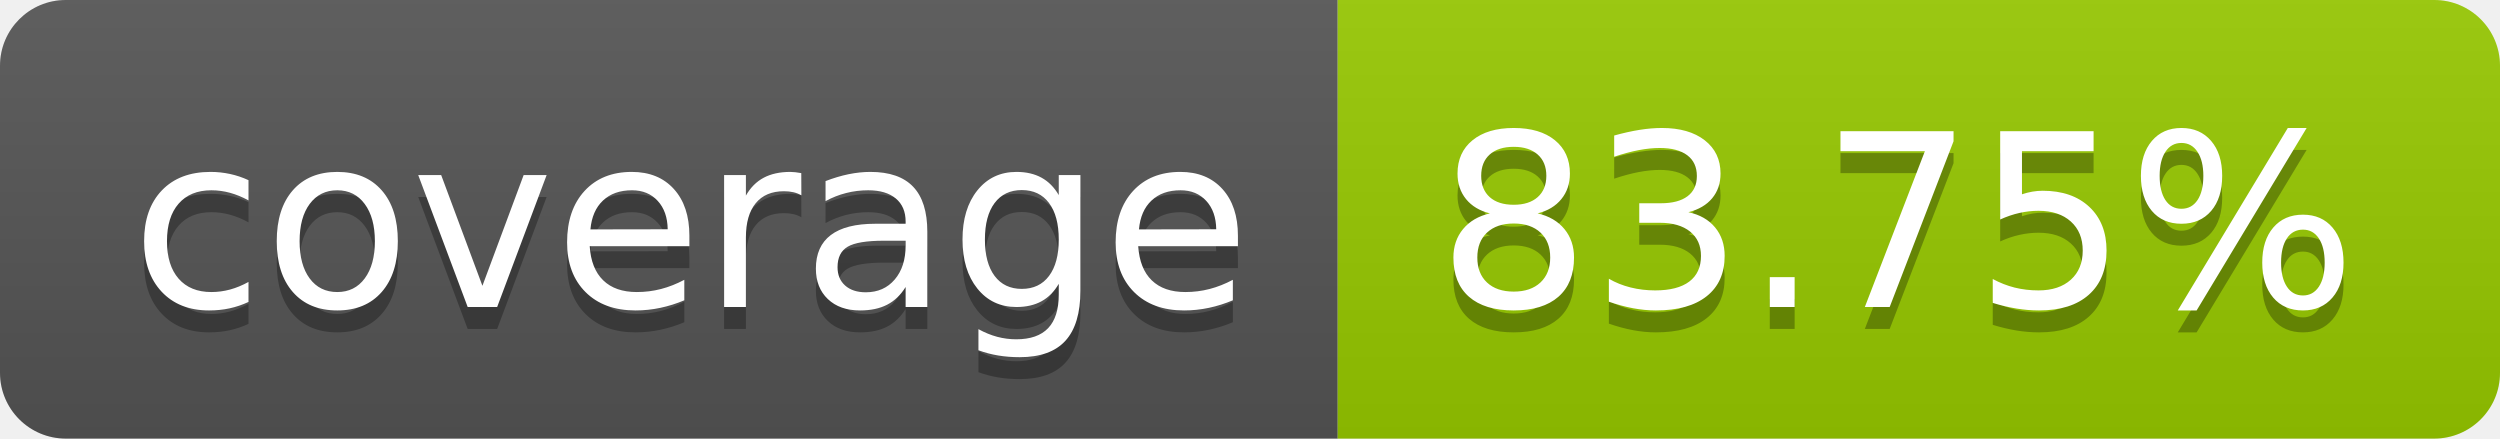
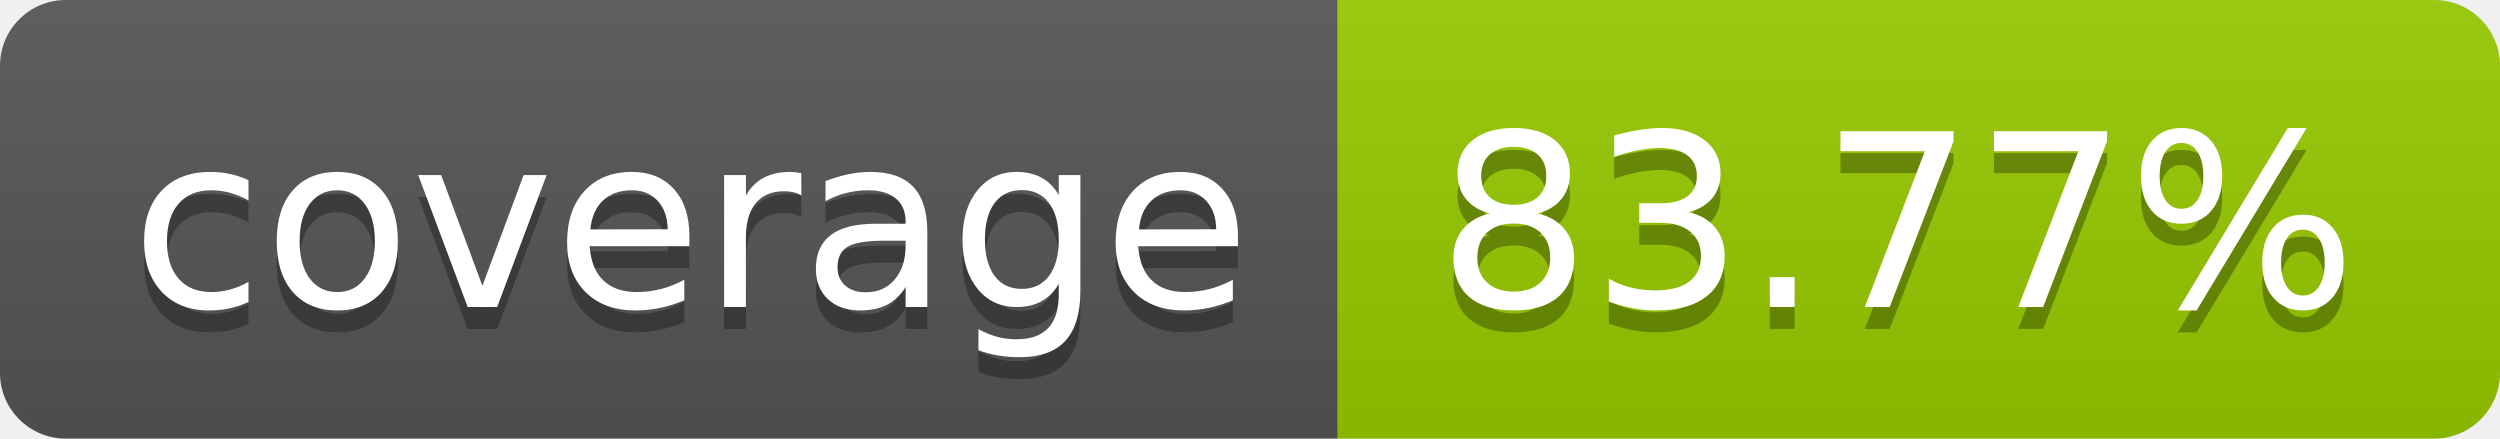
- <svg xmlns="http://www.w3.org/2000/svg" width="114" height="20" role="img" aria-label="coverage: 83.75%">
+ <svg xmlns="http://www.w3.org/2000/svg" width="114" height="20" role="img" aria-label="coverage: 83.77%">
  <linearGradient id="s" x2="0" y2="100%">
    <stop offset="0" stop-color="#bbb" stop-opacity=".1" />
    <stop offset="1" stop-opacity=".1" />
  </linearGradient>
  <clipPath id="r">
    <rect width="114" height="20" rx="3" fill="#fff" />
  </clipPath>
  <g clip-path="url(#r)">
    <rect width="61" height="20" fill="#555" />
    <rect x="61" width="53" height="20" fill="#97ca00" />
    <rect width="114" height="20" fill="url(#s)" />
  </g>
  <g fill="#fff" text-anchor="middle" font-family="Verdana,Geneva,DejaVu Sans,sans-serif" text-rendering="geometricPrecision" font-size="110">
    <text aria-hidden="true" x="315" y="150" fill="#010101" fill-opacity=".3" transform="scale(.1)" textLength="510">coverage</text>
    <text x="315" y="140" transform="scale(.1)" fill="#fff" textLength="510">coverage</text>
-     <text aria-hidden="true" x="865" y="150" fill="#010101" fill-opacity=".3" transform="scale(.1)" textLength="430">83.75%</text>
-     <text x="865" y="140" transform="scale(.1)" fill="#fff" textLength="430">83.75%</text>
+     <text aria-hidden="true" x="865" y="150" fill="#010101" fill-opacity=".3" transform="scale(.1)" textLength="430">83.77%</text>
+     <text x="865" y="140" transform="scale(.1)" fill="#fff" textLength="430">83.77%</text>
  </g>
</svg>
